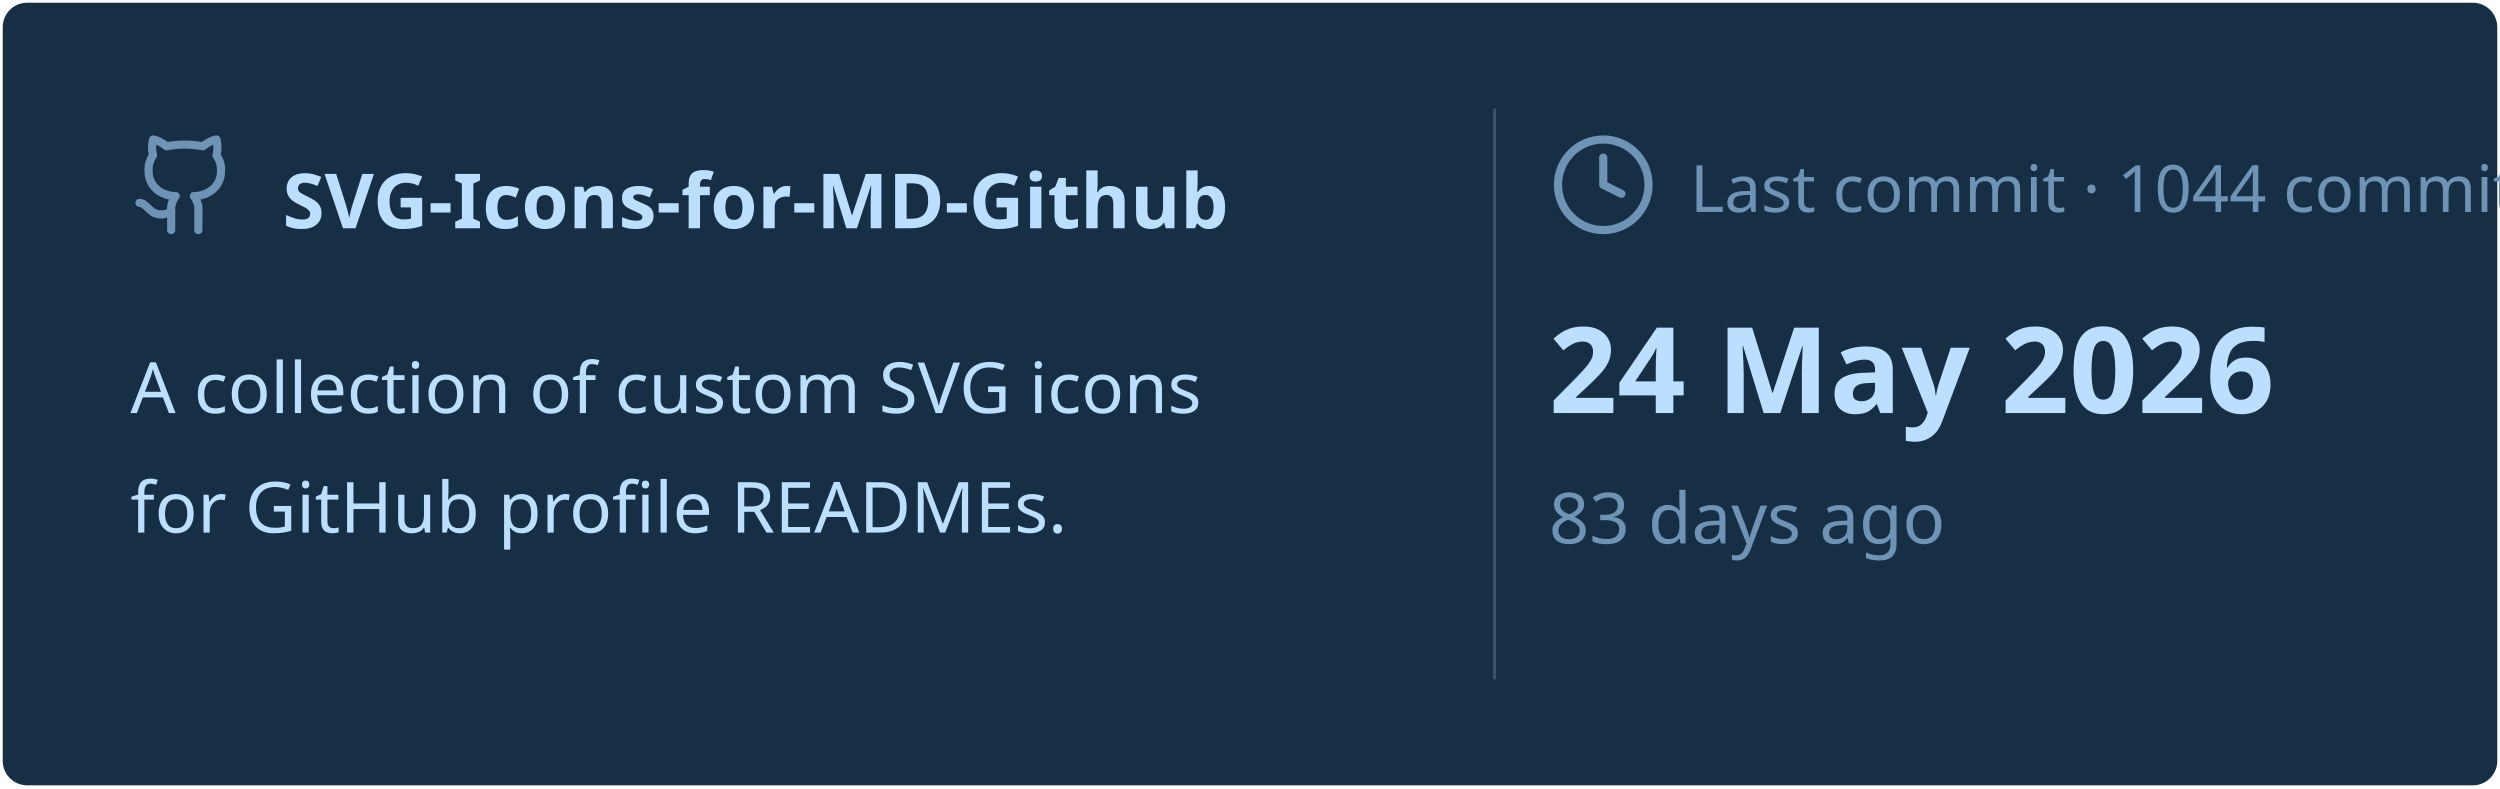
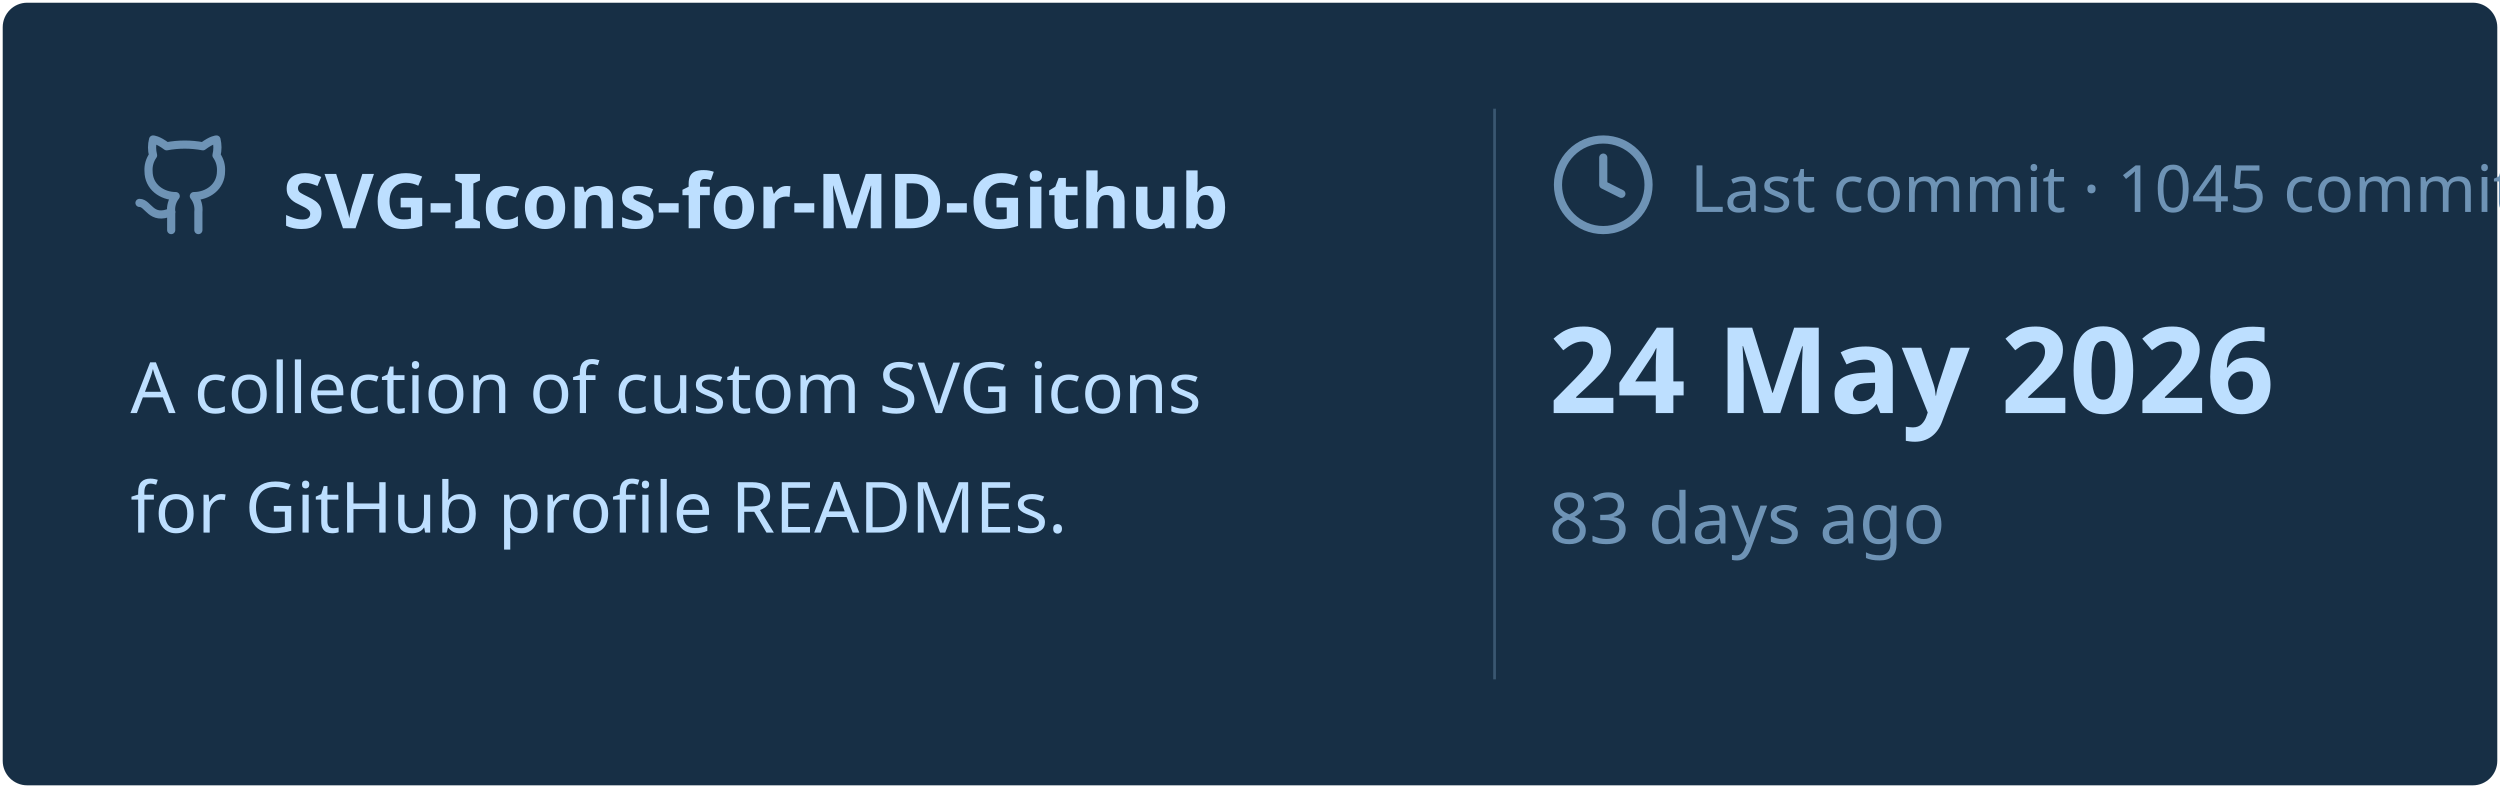
<svg xmlns="http://www.w3.org/2000/svg" viewBox="0 0 460 145" width="460px" height="145px">
  <rect stroke="#000000" stroke-opacity="0" fill="#172F45" rx="4.5" x="0.5" y="0.5" width="459" height="144" />
  <g transform="translate(24, 42)">
    <svg x="0" y="-18" width="20" height="20" viewBox="0 0 24 24" fill="none" stroke="#6E93B5" stroke-width="1.8" stroke-linecap="round" stroke-linejoin="round">
      <path d="M15 22v-4a4.8 4.8 0 0 0-1-3.5c3 0 6-2 6-5.5.08-1.25-.27-2.48-1-3.5.28-1.15.28-2.35 0-3.5 0 0-1 0-3 1.5-2.64-.5-5.36-.5-8 0C6 2 5 2 5 2c-.3 1.15-.3 2.35 0 3.5A5.403 5.403 0 0 0 4 9c0 3.5 3 5.5 6 5.5-.39.49-.68 1.05-.85 1.65-.17.6-.22 1.23-.15 1.85v4" />
      <path d="M9 18c-4.51 2-5-2-7-2" />
    </svg>
    <text x="28" y="0" font-family="&quot;Segoe UI&quot;, Ubuntu, sans-serif" font-size="14" font-weight="700" fill="#BDDFFF">SVG-Icons-for-MD-Github</text>
  </g>
  <text x="24" y="76" font-family="&quot;Segoe UI&quot;, Ubuntu, sans-serif" font-size="13" font-weight="400" fill="#BDDFFF">A collection of custom SVG icons</text>
  <text x="24" y="98" font-family="&quot;Segoe UI&quot;, Ubuntu, sans-serif" font-size="13" font-weight="400" fill="#BDDFFF">for GitHub profile READMEs.</text>
  <line x1="275" y1="20" x2="275" y2="125" stroke="#6E93B5" stroke-width="0.5" stroke-opacity="0.4" />
  <svg x="285" y="24" width="20" height="20" viewBox="0 0 24 24" fill="none" stroke="#6E93B5" stroke-width="1.8" stroke-linecap="round" stroke-linejoin="round">
    <circle cx="12" cy="12" r="10" />
    <polyline points="12 6 12 12 16 14" />
  </svg>
-   <text x="311" y="39" font-family="&quot;Segoe UI&quot;, Ubuntu, sans-serif" font-size="12" font-weight="400" fill="#6E93B5">Last commit · 1044 commits</text>
+   <text x="311" y="39" font-family="&quot;Segoe UI&quot;, Ubuntu, sans-serif" font-size="12" font-weight="400" fill="#6E93B5">Last commit · 1045 commits</text>
  <text x="285" y="76" font-family="&quot;Segoe UI&quot;, Ubuntu, sans-serif" font-size="22" font-weight="700" fill="#BDDFFF">24 May 2026</text>
  <text x="285" y="100" font-family="&quot;Segoe UI&quot;, Ubuntu, sans-serif" font-size="13" font-weight="400" fill="#6E93B5">83 days ago</text>
</svg>
